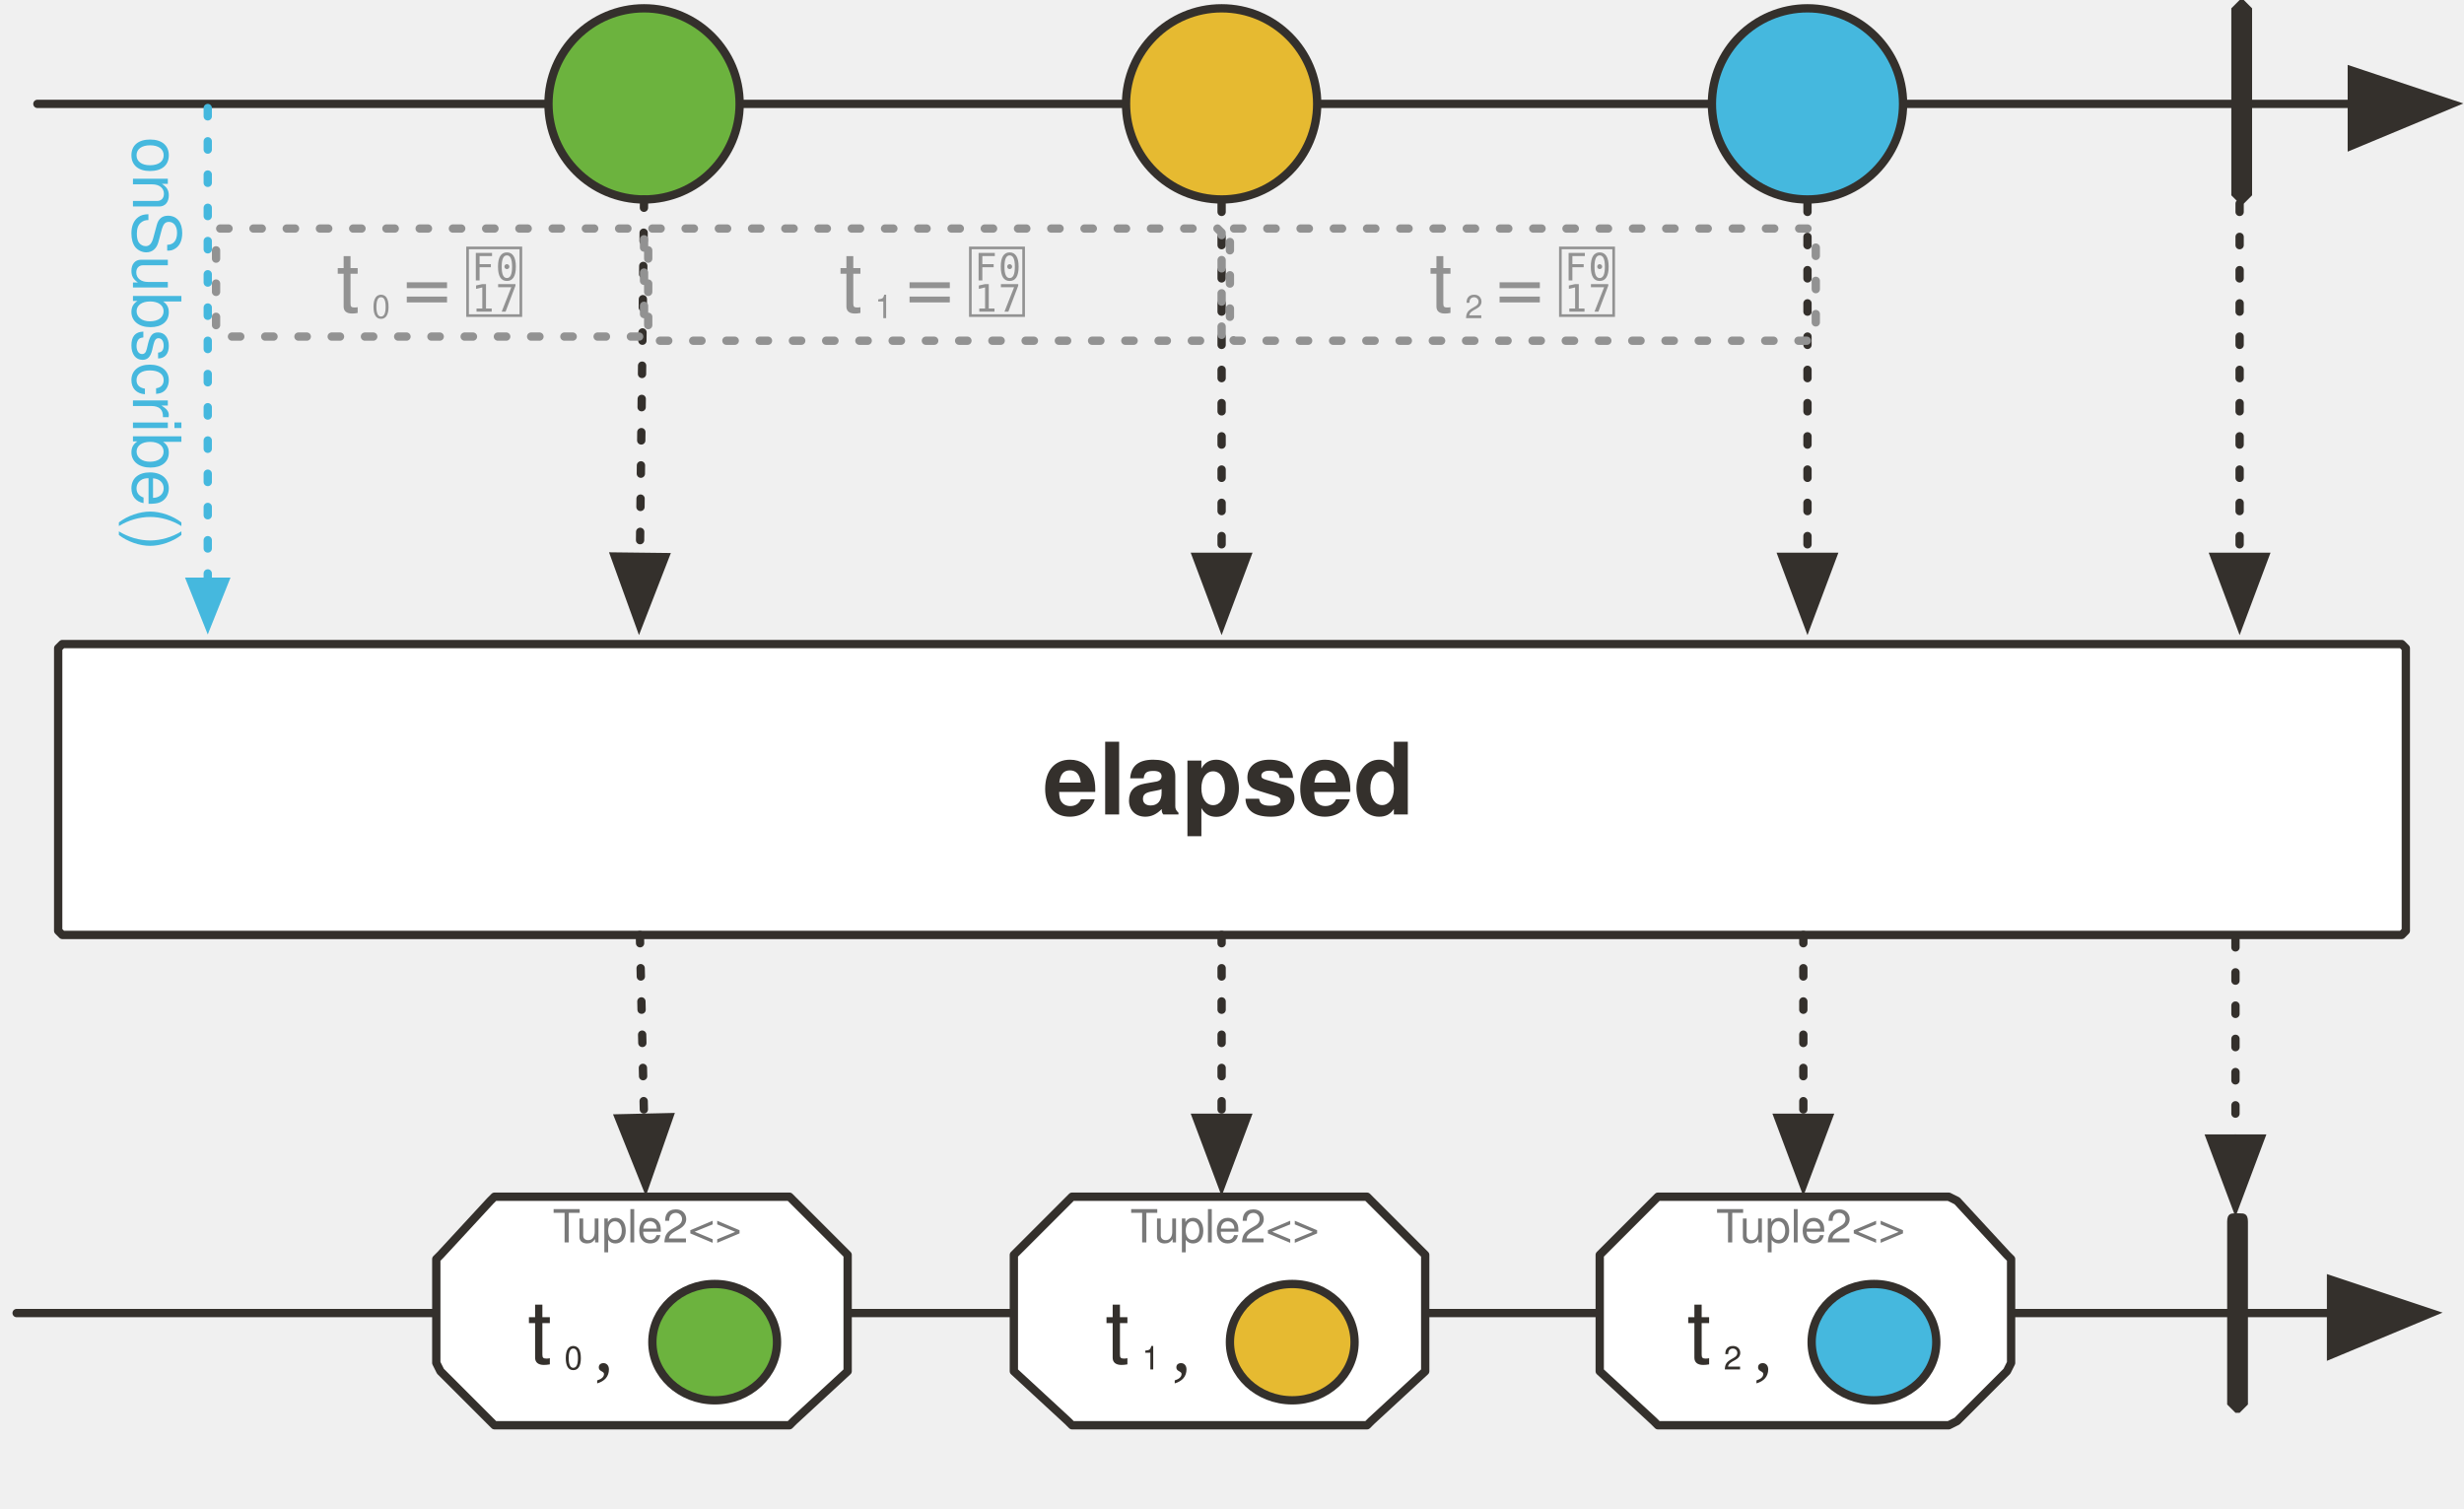
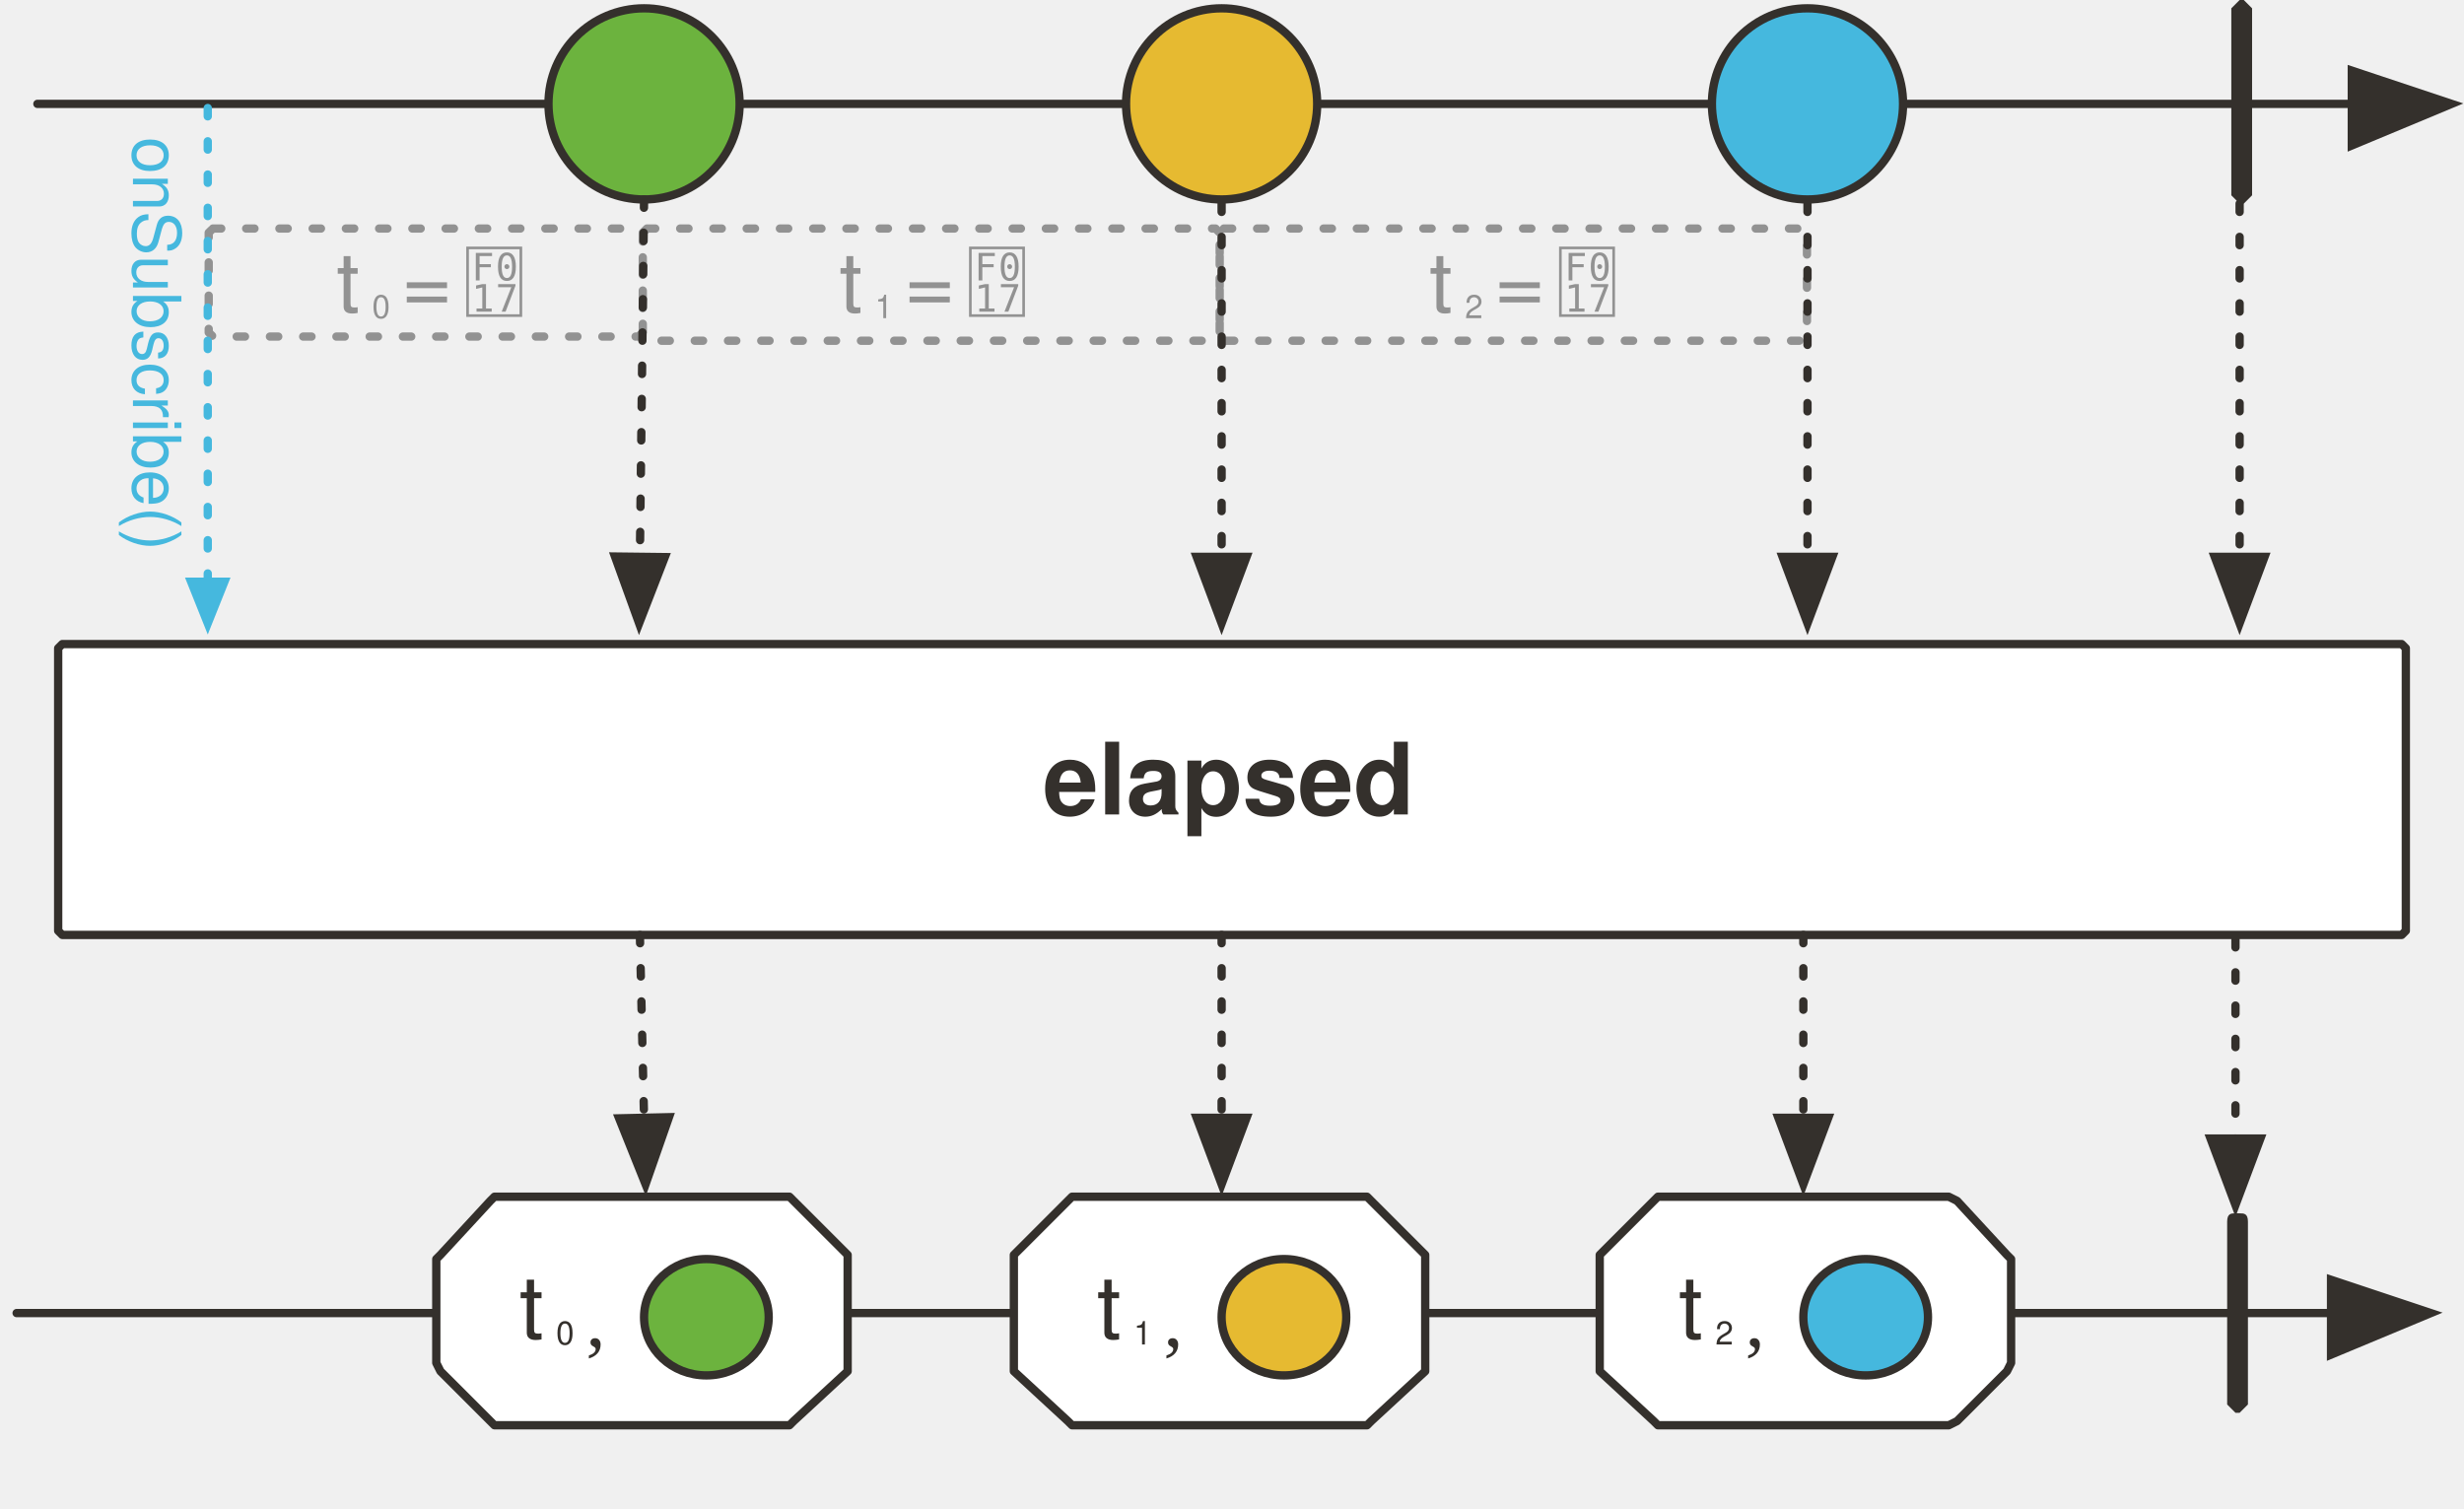
<svg xmlns="http://www.w3.org/2000/svg" version="1.1" viewBox="20 44 593 363" width="593" height="363" id="svg224">
  <defs id="defs34">
    <marker orient="auto" overflow="visible" markerUnits="strokeWidth" id="FilledArrow_Marker" stroke-miterlimit="10" viewBox="-1 -6 14 12" markerWidth="14" markerHeight="12" color="#34302c" stroke-linejoin="miter">
      <g id="g4">
        <path d="M12 0L0-4v9z" id="path2" fill="currentColor" stroke="currentColor" stroke-width="1" />
      </g>
    </marker>
    <marker orient="auto" overflow="visible" markerUnits="strokeWidth" id="FilledArrow_Marker_2" stroke-miterlimit="10" viewBox="-1 -5 11 10" markerWidth="11" markerHeight="10" color="#34302c" stroke-linejoin="miter">
      <g id="g9">
        <path d="M8 0L0-3v6z" id="path7" fill="currentColor" stroke="currentColor" stroke-width="1" />
      </g>
    </marker>
    <font-face font-family="'Tahoma','Nimbus Sans L'" font-size="24" panose-1="2 11 9 2 3 0 4 2 2 3" units-per-em="1000" underline-position="-75" underline-thickness="50" slope="0" x-height="501" cap-height="682" ascent="923" descent="-235" font-weight="700" id="font-face12" stemv="0" stemh="0" accent-height="0" ideographic="0" alphabetic="0" mathematical="0" hanging="0" v-ideographic="0" v-alphabetic="0" v-mathematical="0" v-hanging="0" strikethrough-position="0" strikethrough-thickness="0" overline-position="0" overline-thickness="0">
      <font-face-src>
        <font-face-name name="Tahoma-Bold" />
      </font-face-src>
    </font-face>
    <marker orient="auto" overflow="visible" markerUnits="strokeWidth" id="FilledArrow_Marker_3" stroke-miterlimit="10" viewBox="-1 -6 14 12" markerWidth="14" markerHeight="12" color="#34302c" stroke-linejoin="miter">
      <g id="g16">
        <path d="M12 0L0-4v9z" id="path14" fill="currentColor" stroke="currentColor" stroke-width="1" />
      </g>
    </marker>
    <marker orient="auto" overflow="visible" markerUnits="strokeWidth" id="FilledArrow_Marker_4" stroke-miterlimit="10" viewBox="-1 -5 11 10" markerWidth="11" markerHeight="10" color="#34302c" stroke-linejoin="miter">
      <g id="g21">
        <path d="M8 0L0-3v6z" id="path19" fill="currentColor" stroke="currentColor" stroke-width="1" />
      </g>
    </marker>
    <font-face font-family="'Tahoma','Nimbus Sans L'" font-size="28" panose-1="2 11 9 2 3 0 4 9 2 3" units-per-em="1000" underline-position="-75" underline-thickness="50" slope="-286" x-height="501" cap-height="682" ascent="921" descent="-235" font-style="italic" font-weight="700" id="font-face24" stemv="0" stemh="0" accent-height="0" ideographic="0" alphabetic="0" mathematical="0" hanging="0" v-ideographic="0" v-alphabetic="0" v-mathematical="0" v-hanging="0" strikethrough-position="0" strikethrough-thickness="0" overline-position="0" overline-thickness="0">
      <font-face-src>
        <font-face-name name="Tahoma-BoldItalic" />
      </font-face-src>
    </font-face>
    <font-face font-family="'Tahoma','Nimbus Sans L'" font-size="18" panose-1="2 11 9 2 3 0 4 9 2 3" units-per-em="1000" underline-position="-75" underline-thickness="50" slope="-444" x-height="501" cap-height="682" ascent="921" descent="-235" font-style="italic" font-weight="700" id="font-face26" stemv="0" stemh="0" accent-height="0" ideographic="0" alphabetic="0" mathematical="0" hanging="0" v-ideographic="0" v-alphabetic="0" v-mathematical="0" v-hanging="0" strikethrough-position="0" strikethrough-thickness="0" overline-position="0" overline-thickness="0">
      <font-face-src>
        <font-face-name name="Tahoma-BoldItalic" />
      </font-face-src>
    </font-face>
    <font-face font-family="'Tahoma','Nimbus Sans L'" font-size="20" panose-1="2 11 6 0 4 5 2 2 2 4" units-per-em="1000" underline-position="-98" underline-thickness="49" slope="0" x-height="530" cap-height="723" ascent="967" descent="-211" font-weight="400" id="font-face28" stemv="0" stemh="0" accent-height="0" ideographic="0" alphabetic="0" mathematical="0" hanging="0" v-ideographic="0" v-alphabetic="0" v-mathematical="0" v-hanging="0" strikethrough-position="0" strikethrough-thickness="0" overline-position="0" overline-thickness="0">
      <font-face-src>
        <font-face-name name="Tahoma" />
      </font-face-src>
    </font-face>
    <font-face font-family="'Tahoma','Nimbus Sans L'" font-size="13" panose-1="2 11 6 0 4 5 2 2 2 4" units-per-em="1000" underline-position="-98" underline-thickness="49" slope="0" x-height="530" cap-height="723" ascent="967" descent="-211" font-weight="400" id="font-face30" stemv="0" stemh="0" accent-height="0" ideographic="0" alphabetic="0" mathematical="0" hanging="0" v-ideographic="0" v-alphabetic="0" v-mathematical="0" v-hanging="0" strikethrough-position="0" strikethrough-thickness="0" overline-position="0" overline-thickness="0">
      <font-face-src>
        <font-face-name name="Tahoma" />
      </font-face-src>
    </font-face>
    <font-face font-family="FontAwesome" font-size="20" units-per-em="1000" underline-position="-71" underline-thickness="71" slope="0" x-height="571" cap-height="762" ascent="857" descent="-143" font-weight="400" id="font-face32" stemv="0" stemh="0" accent-height="0" ideographic="0" alphabetic="0" mathematical="0" hanging="0" v-ideographic="0" v-alphabetic="0" v-mathematical="0" v-hanging="0" strikethrough-position="0" strikethrough-thickness="0" overline-position="0" overline-thickness="0">
      <font-face-src>
        <font-face-name name="FontAwesome" />
      </font-face-src>
    </font-face>
    <marker orient="auto" overflow="visible" markerUnits="strokeWidth" id="FilledArrow_Marker_2-3" stroke-miterlimit="10" viewBox="-6 -3 7 6" markerWidth="7" markerHeight="6" color="#45b8de" stroke-linejoin="miter">
      <g id="g9-6">
        <path d="M-5 0l5 2v-4z" id="path7-7" fill="currentColor" stroke="currentColor" stroke-width="1" />
      </g>
    </marker>
  </defs>
  <path id="line42" fill="none" fill-opacity="1" stroke="#34302c" stroke-width="2" stroke-linecap="round" stroke-linejoin="round" stroke-dasharray="none" stroke-opacity="1" marker-end="url(#FilledArrow_Marker)" d="M29 69h557" />
  <ellipse id="ellipse45" ry="23" rx="23" cy="69" cx="175" fill="#6cb33e" fill-opacity="1" stroke="none" stroke-dasharray="none" stroke-opacity="1" />
  <ellipse id="ellipse47" ry="23" rx="23" cy="69" cx="175" fill="none" fill-opacity="1" stroke="#34302c" stroke-width="2" stroke-linecap="round" stroke-linejoin="round" stroke-dasharray="none" stroke-opacity="1" />
  <ellipse id="ellipse50" ry="23" rx="23" cy="69" cx="314" fill="#e6ba31" fill-opacity="1" stroke="none" stroke-dasharray="none" stroke-opacity="1" />
  <ellipse id="ellipse52" ry="23" rx="23" cy="69" cx="314" fill="none" fill-opacity="1" stroke="#34302c" stroke-width="2" stroke-linecap="round" stroke-linejoin="round" stroke-dasharray="none" stroke-opacity="1" />
  <ellipse id="ellipse55" ry="23" rx="23" cy="69" cx="455" fill="#45b8de" fill-opacity="1" stroke="none" stroke-dasharray="none" stroke-opacity="1" />
  <ellipse id="ellipse57" ry="23" rx="23" cy="69" cx="455" fill="none" fill-opacity="1" stroke="#34302c" stroke-width="2" stroke-linecap="round" stroke-linejoin="round" stroke-dasharray="none" stroke-opacity="1" />
  <path id="path60" d="M559 44h1l2 2v45l-2 2h-1l-2-2V46l2-2z" fill="#34302c" fill-opacity="1" stroke="none" stroke-dasharray="none" stroke-opacity="1" />
-   <path id="line63" fill="none" fill-opacity="1" stroke="#34302c" stroke-width="2" stroke-linecap="round" stroke-linejoin="round" stroke-dasharray="2,6" stroke-opacity="1" marker-end="url(#FilledArrow_Marker_2)" d="M175 92l-1 86" />
-   <path id="line66" fill="none" fill-opacity="1" stroke="#34302c" stroke-width="2" stroke-linecap="round" stroke-linejoin="round" stroke-dasharray="2,6" stroke-opacity="1" marker-end="url(#FilledArrow_Marker_2)" d="M314 93v85" />
-   <path id="line69" fill="none" fill-opacity="1" stroke="#34302c" stroke-width="2" stroke-linecap="round" stroke-linejoin="round" stroke-dasharray="2,6" stroke-opacity="1" marker-end="url(#FilledArrow_Marker_2)" d="M455 93v85" />
  <path id="line72" fill="none" fill-opacity="1" stroke="#34302c" stroke-width="2" stroke-linecap="round" stroke-linejoin="round" stroke-dasharray="2,6" stroke-opacity="1" marker-end="url(#FilledArrow_Marker_2)" d="M559 93v85" />
  <path d="M35 199h563l1 1v68l-1 1H35l-1-1v-68l1-1z" id="path77" fill="#fff" fill-opacity="1" stroke="#34302c" stroke-width="2" stroke-linecap="round" stroke-linejoin="round" stroke-dasharray="none" stroke-opacity="1" />
  <text id="text81" x="28" y="218" fill="#34302c" fill-opacity="1" stroke="none" stroke-dasharray="none" stroke-opacity="1">
    <tspan font-size="24" font-weight="700" x="271" y="240" id="tspan79" font-family="'Tahoma','Nimbus Sans L'" fill="#34302c">elapsed</tspan>
  </text>
  <path id="line92" fill="none" fill-opacity="1" stroke="#34302c" stroke-width="2" stroke-linecap="round" stroke-linejoin="round" stroke-dasharray="none" stroke-opacity="1" marker-end="url(#FilledArrow_Marker_3)" d="M24 360h557" />
  <path id="path95" d="M558 336h1c1 0 2 0 2 2v44l-2 2h-1l-2-2v-44c0-2 1-2 2-2z" fill="#34302c" fill-opacity="1" stroke="none" stroke-dasharray="none" stroke-opacity="1" />
  <path id="line98" fill="none" fill-opacity="1" stroke="#34302c" stroke-width="2" stroke-linecap="round" stroke-linejoin="round" stroke-dasharray="2,6" stroke-opacity="1" marker-end="url(#FilledArrow_Marker_4)" d="M174 269l1 44" />
  <path id="line101" fill="none" fill-opacity="1" stroke="#34302c" stroke-width="2" stroke-linecap="round" stroke-linejoin="round" stroke-dasharray="2,6" stroke-opacity="1" marker-end="url(#FilledArrow_Marker_4)" d="M314 269v44" />
  <path id="line104" fill="none" fill-opacity="1" stroke="#34302c" stroke-width="2" stroke-linecap="round" stroke-linejoin="round" stroke-dasharray="2,6" stroke-opacity="1" marker-end="url(#FilledArrow_Marker_4)" d="M454 269v44" />
  <path id="line107" fill="none" fill-opacity="1" stroke="#34302c" stroke-width="2" stroke-linecap="round" stroke-linejoin="round" stroke-dasharray="2,6" stroke-opacity="1" marker-end="url(#FilledArrow_Marker_4)" d="M558 270v48" />
-   <path d="M73 99h101l1 1v24l-1 1H73l-1-1v-24l1-1z" id="path159" fill="none" fill-opacity="1" stroke="#929292" stroke-width="2" stroke-linecap="round" stroke-linejoin="round" stroke-dasharray="2,6" stroke-opacity="1" />
+   <path d="M 71.244,99 H 173.68 l 1.014,1 v 24 l -1.014,1 H 71.244 l -1.014,-1 v -24 z" id="path159" style="fill:none;fill-opacity:1;stroke:#929292;stroke-width:2;stroke-linecap:round;stroke-linejoin:round;stroke-dasharray:2, 6;stroke-opacity:1" />
  <text id="text171" x="84" y="100" fill="#929292" fill-opacity="1" stroke="none" stroke-dasharray="none" stroke-opacity="1">
    <tspan font-size="20" font-weight="400" x="101" y="119" id="tspan161" font-family="'Tahoma','Nimbus Sans L'" fill="#929292">t</tspan>
    <tspan font-size="65%" font-weight="400" y="119" id="tspan163" font-family="'Tahoma','Nimbus Sans L'" fill="#929292" baseline-shift="sub">0</tspan>
    <tspan font-size="20" font-weight="400" y="119" id="tspan167" font-family="'Tahoma','Nimbus Sans L'" fill="#929292">=</tspan>
    <tspan font-size="20" font-weight="400" y="119" id="tspan169" font-family="FontAwesome" fill="#929292"></tspan>
  </text>
-   <path d="M177 99h136l1 1v25l-1 1H177l-1-1v-25l1-1z" id="path180" fill="none" fill-opacity="1" stroke="#929292" stroke-width="2" stroke-linecap="round" stroke-linejoin="round" stroke-dasharray="2,6" stroke-opacity="1" />
+   <path d="m 175.7,99 h 136.834 l 1.006,1 v 25 l -1.006,1 H 175.7 l -1.006,-1 v -25 z" id="path180" style="fill:none;fill-opacity:1;stroke:#929292;stroke-width:2;stroke-linecap:round;stroke-linejoin:round;stroke-dasharray:2, 6;stroke-opacity:1" />
  <text id="text192" x="188" y="100" fill="#929292" fill-opacity="1" stroke="none" stroke-dasharray="none" stroke-opacity="1">
    <tspan font-size="20" font-weight="400" x="222" y="119" id="tspan182" font-family="'Tahoma','Nimbus Sans L'" fill="#929292">t</tspan>
    <tspan font-size="65%" font-weight="400" y="119" id="tspan184" font-family="'Tahoma','Nimbus Sans L'" fill="#929292" baseline-shift="sub">1</tspan>
    <tspan font-size="20" font-weight="400" y="119" id="tspan188" font-family="'Tahoma','Nimbus Sans L'" fill="#929292">=</tspan>
    <tspan font-size="20" font-weight="400" y="119" id="tspan190" font-family="FontAwesome" fill="#929292"></tspan>
  </text>
-   <path d="M317 99h139l1 1v25l-1 1H317l-1-1v-25l1-1z" id="path201" fill="none" fill-opacity="1" stroke="#929292" stroke-width="2" stroke-linecap="round" stroke-linejoin="round" stroke-dasharray="2,6" stroke-opacity="1" />
+   <path d="M 314.542,99 H 453.874 l 1.002,1 v 25 l -1.002,1 H 314.542 l -1.002,-1 v -25 z" id="path201" style="fill:none;fill-opacity:1;stroke:#929292;stroke-width:2;stroke-linecap:round;stroke-linejoin:round;stroke-dasharray:2, 6;stroke-opacity:1" />
  <text id="text213" x="328" y="100" fill="#929292" fill-opacity="1" stroke="none" stroke-dasharray="none" stroke-opacity="1">
    <tspan font-size="20" font-weight="400" x="364" y="119" id="tspan203" font-family="'Tahoma','Nimbus Sans L'" fill="#929292">t</tspan>
    <tspan font-size="65%" font-weight="400" y="119" id="tspan205" font-family="'Tahoma','Nimbus Sans L'" fill="#929292" baseline-shift="sub">2</tspan>
    <tspan font-size="20" font-weight="400" y="119" id="tspan209" font-family="'Tahoma','Nimbus Sans L'" fill="#929292">=</tspan>
    <tspan font-size="20" font-weight="400" y="119" id="tspan211" font-family="FontAwesome" fill="#929292"></tspan>
  </text>
  <path id="line37" fill="none" fill-opacity="1" stroke="#45b8de" stroke-width="2" stroke-linecap="round" stroke-linejoin="round" stroke-dasharray="2,6" stroke-opacity="1" marker-start="url(#FilledArrow_Marker_2-3)" d="M70 184V70" />
  <text id="text94" transform="rotate(90)" x="77" y="-67" fill="#45b8de" fill-opacity="1" stroke="none" stroke-dasharray="none" stroke-opacity="1">
    <tspan id="tspan92" y="-52" x="77" font-weight="400" font-size="16" font-family="'Tahoma','Nimbus Sans L'" fill="#45b8de">onSubscribe()</tspan>
  </text>
  <path id="path162" d="M139 332h71l1 1 13 13v28l-13 12-1 1h-71l-1-1-12-12-1-2v-25l1-1 12-13 1-1z" fill="#fff" fill-opacity="1" stroke="#34302c" stroke-width="2" stroke-linecap="round" stroke-linejoin="round" stroke-dasharray="none" stroke-opacity="1" />
-   <text y="321" x="153" id="text1461" fill="#797979" fill-opacity="1" stroke="none" stroke-dasharray="none" stroke-opacity="1">
-     <tspan id="tspan1459" y="343" x="153" font-weight="400" font-size="11" font-family="'Tahoma','Nimbus Sans L'" fill="#797979" fill-opacity="1">Tuple2&lt;&gt;</tspan>
+   <text id="text84" x="145" y="340" style="fill:#000000;fill-opacity:1;stroke:none;stroke-dasharray:none;stroke-opacity:1">
+     <tspan id="tspan80" y="366" x="145" font-weight="400" font-style="normal" font-size="21" style="font-style:normal;font-weight:400;font-size:21px;font-family:Tahoma, 'Nimbus Sans L';fill:#34302c;fill-opacity:1">t</tspan>
+     <tspan id="tspan82" y="366" font-weight="400" font-style="normal" font-size="65%" baseline-shift="sub" style="font-style:normal;font-weight:400;font-size:65%;font-family:Tahoma, 'Nimbus Sans L';baseline-shift:sub;fill:#34302c;fill-opacity:1">0</tspan>
  </text>
-   <text id="text84" x="147" y="346" fill="#000" fill-opacity="1" stroke="none" stroke-dasharray="none" stroke-opacity="1">
-     <tspan id="tspan80" y="372" x="147" font-weight="400" font-style="normal" font-size="21" font-family="'Tahoma','Nimbus Sans L'" fill="#34302c" fill-opacity="1">t</tspan>
-     <tspan id="tspan82" y="372" font-weight="400" font-style="normal" font-size="65%" font-family="'Tahoma','Nimbus Sans L'" baseline-shift="sub" fill="#34302c" fill-opacity="1">0</tspan>
-   </text>
-   <ellipse cx="192" cy="367" rx="15" ry="14" id="ellipse1473" fill="#6cb33e" fill-opacity="1" stroke="#34302c" stroke-width="2" stroke-linecap="round" stroke-linejoin="round" stroke-dasharray="none" stroke-opacity="1" />
-   <text y="374" x="163" id="text1041" fill="#000" fill-opacity="1" stroke="none" stroke-dasharray="none" stroke-opacity="1">
-     <tspan id="tspan1044" font-size="19" fill="#34302c" fill-opacity="1">,</tspan>
+   <ellipse cx="190" cy="361" rx="15" ry="14" id="ellipse1473" style="fill:#6cb33e;fill-opacity:1;stroke:#34302c;stroke-width:2;stroke-linecap:round;stroke-linejoin:round;stroke-dasharray:none;stroke-opacity:1" />
+   <text y="368" x="161" id="text1041" style="fill:#000000;fill-opacity:1;stroke:none;stroke-dasharray:none;stroke-opacity:1">
+     <tspan id="tspan1044" font-size="19" style="font-size:19px;fill:#34302c;fill-opacity:1">,</tspan>
  </text>
  <path d="M278 332h71l1 1 13 13v28l-13 12-1 1h-71l-1-1-13-12v-28l13-13 1-1z" id="path1090" fill="#fff" fill-opacity="1" stroke="#34302c" stroke-width="2" stroke-linecap="round" stroke-linejoin="round" stroke-dasharray="none" stroke-opacity="1" />
-   <text id="text1094" x="292" y="321" fill="#797979" fill-opacity="1" stroke="none" stroke-dasharray="none" stroke-opacity="1">
-     <tspan font-size="11" font-weight="400" x="292" y="343" id="tspan1092" font-family="'Tahoma','Nimbus Sans L'" fill="#797979" fill-opacity="1">Tuple2&lt;&gt;</tspan>
+   <text y="340" x="284" id="text1100" style="fill:#000000;fill-opacity:1;stroke:none;stroke-dasharray:none;stroke-opacity:1">
+     <tspan font-size="21" font-style="normal" font-weight="400" x="284" y="366" id="tspan1096" style="font-style:normal;font-weight:400;font-size:21px;font-family:Tahoma, 'Nimbus Sans L';fill:#34302c;fill-opacity:1">t</tspan>
+     <tspan font-size="65%" font-style="normal" font-weight="400" y="366" id="tspan1098" baseline-shift="sub" style="font-style:normal;font-weight:400;font-size:65%;font-family:Tahoma, 'Nimbus Sans L';baseline-shift:sub;fill:#34302c;fill-opacity:1">1</tspan>
  </text>
-   <text y="346" x="286" id="text1100" fill="#000" fill-opacity="1" stroke="none" stroke-dasharray="none" stroke-opacity="1">
-     <tspan font-size="21" font-style="normal" font-weight="400" x="286" y="372" id="tspan1096" font-family="'Tahoma','Nimbus Sans L'" fill="#34302c" fill-opacity="1">t</tspan>
-     <tspan font-size="65%" font-style="normal" font-weight="400" y="372" id="tspan1098" font-family="'Tahoma','Nimbus Sans L'" baseline-shift="sub" fill="#34302c" fill-opacity="1">1</tspan>
-   </text>
-   <ellipse id="ellipse1102" ry="14" rx="15" cy="367" cx="331" fill="#e6ba31" fill-opacity="1" stroke="#34302c" stroke-width="2" stroke-linecap="round" stroke-linejoin="round" stroke-dasharray="none" stroke-opacity="1" />
-   <text id="text1106" x="302" y="374" fill="#000" fill-opacity="1" stroke="none" stroke-dasharray="none" stroke-opacity="1">
-     <tspan id="tspan1104" font-size="19" fill="#34302c" fill-opacity="1">,</tspan>
+   <ellipse id="ellipse1102" ry="14" rx="15" cy="361" cx="329" style="fill:#e6ba31;fill-opacity:1;stroke:#34302c;stroke-width:2;stroke-linecap:round;stroke-linejoin:round;stroke-dasharray:none;stroke-opacity:1" />
+   <text id="text1106" x="300" y="368" style="fill:#000000;fill-opacity:1;stroke:none;stroke-dasharray:none;stroke-opacity:1">
+     <tspan id="tspan1104" font-size="19" style="font-size:19px;fill:#34302c;fill-opacity:1">,</tspan>
  </text>
  <path id="path1110" d="M419 332h70l2 1 12 13 1 1v25l-1 2-12 12-2 1h-70l-1-1-13-12v-28l13-13 1-1z" fill="#fff" fill-opacity="1" stroke="#34302c" stroke-width="2" stroke-linecap="round" stroke-linejoin="round" stroke-dasharray="none" stroke-opacity="1" />
-   <text y="321" x="433" id="text1114" fill="#797979" fill-opacity="1" stroke="none" stroke-dasharray="none" stroke-opacity="1">
-     <tspan id="tspan1112" y="343" x="433" font-weight="400" font-size="11" font-family="'Tahoma','Nimbus Sans L'" fill="#797979" fill-opacity="1">Tuple2&lt;&gt;</tspan>
+   <text id="text1120" x="424" y="340" style="fill:#000000;fill-opacity:1;stroke:none;stroke-dasharray:none;stroke-opacity:1">
+     <tspan id="tspan1116" y="366" x="424" font-weight="400" font-style="normal" font-size="21" style="font-style:normal;font-weight:400;font-size:21px;font-family:Tahoma, 'Nimbus Sans L';fill:#34302c;fill-opacity:1">t</tspan>
+     <tspan id="tspan1118" y="366" font-weight="400" font-style="normal" font-size="65%" baseline-shift="sub" style="font-style:normal;font-weight:400;font-size:65%;font-family:Tahoma, 'Nimbus Sans L';baseline-shift:sub;fill:#34302c;fill-opacity:1">2</tspan>
  </text>
-   <text id="text1120" x="426" y="346" fill="#000" fill-opacity="1" stroke="none" stroke-dasharray="none" stroke-opacity="1">
-     <tspan id="tspan1116" y="372" x="426" font-weight="400" font-style="normal" font-size="21" font-family="'Tahoma','Nimbus Sans L'" fill="#34302c" fill-opacity="1">t</tspan>
-     <tspan id="tspan1118" y="372" font-weight="400" font-style="normal" font-size="65%" font-family="'Tahoma','Nimbus Sans L'" baseline-shift="sub" fill="#34302c" fill-opacity="1">2</tspan>
+   <ellipse cx="469" cy="361" rx="15" ry="14" id="ellipse1122" style="fill:#45b8de;fill-opacity:1;stroke:#34302c;stroke-width:2;stroke-linecap:round;stroke-linejoin:round;stroke-dasharray:none;stroke-opacity:1" />
+   <text y="368" x="440" id="text1126" style="fill:#000000;fill-opacity:1;stroke:none;stroke-dasharray:none;stroke-opacity:1">
+     <tspan id="tspan1124" font-size="19" style="font-size:19px;fill:#34302c;fill-opacity:1">,</tspan>
  </text>
-   <ellipse cx="471" cy="367" rx="15" ry="14" id="ellipse1122" fill="#45b8de" fill-opacity="1" stroke="#34302c" stroke-width="2" stroke-linecap="round" stroke-linejoin="round" stroke-dasharray="none" stroke-opacity="1" />
-   <text y="374" x="442" id="text1126" fill="#000" fill-opacity="1" stroke="none" stroke-dasharray="none" stroke-opacity="1">
-     <tspan id="tspan1124" font-size="19" fill="#34302c" fill-opacity="1">,</tspan>
-   </text>
+   <path id="line63" fill="none" fill-opacity="1" stroke="#34302c" stroke-width="2" stroke-linecap="round" stroke-linejoin="round" stroke-dasharray="2,6" stroke-opacity="1" marker-end="url(#FilledArrow_Marker_2)" d="M175 92l-1 86" />
+   <path id="line66" fill="none" fill-opacity="1" stroke="#34302c" stroke-width="2" stroke-linecap="round" stroke-linejoin="round" stroke-dasharray="2,6" stroke-opacity="1" marker-end="url(#FilledArrow_Marker_2)" d="M314 93v85" />
+   <path id="line69" fill="none" fill-opacity="1" stroke="#34302c" stroke-width="2" stroke-linecap="round" stroke-linejoin="round" stroke-dasharray="2,6" stroke-opacity="1" marker-end="url(#FilledArrow_Marker_2)" d="M455 93v85" />
</svg>
